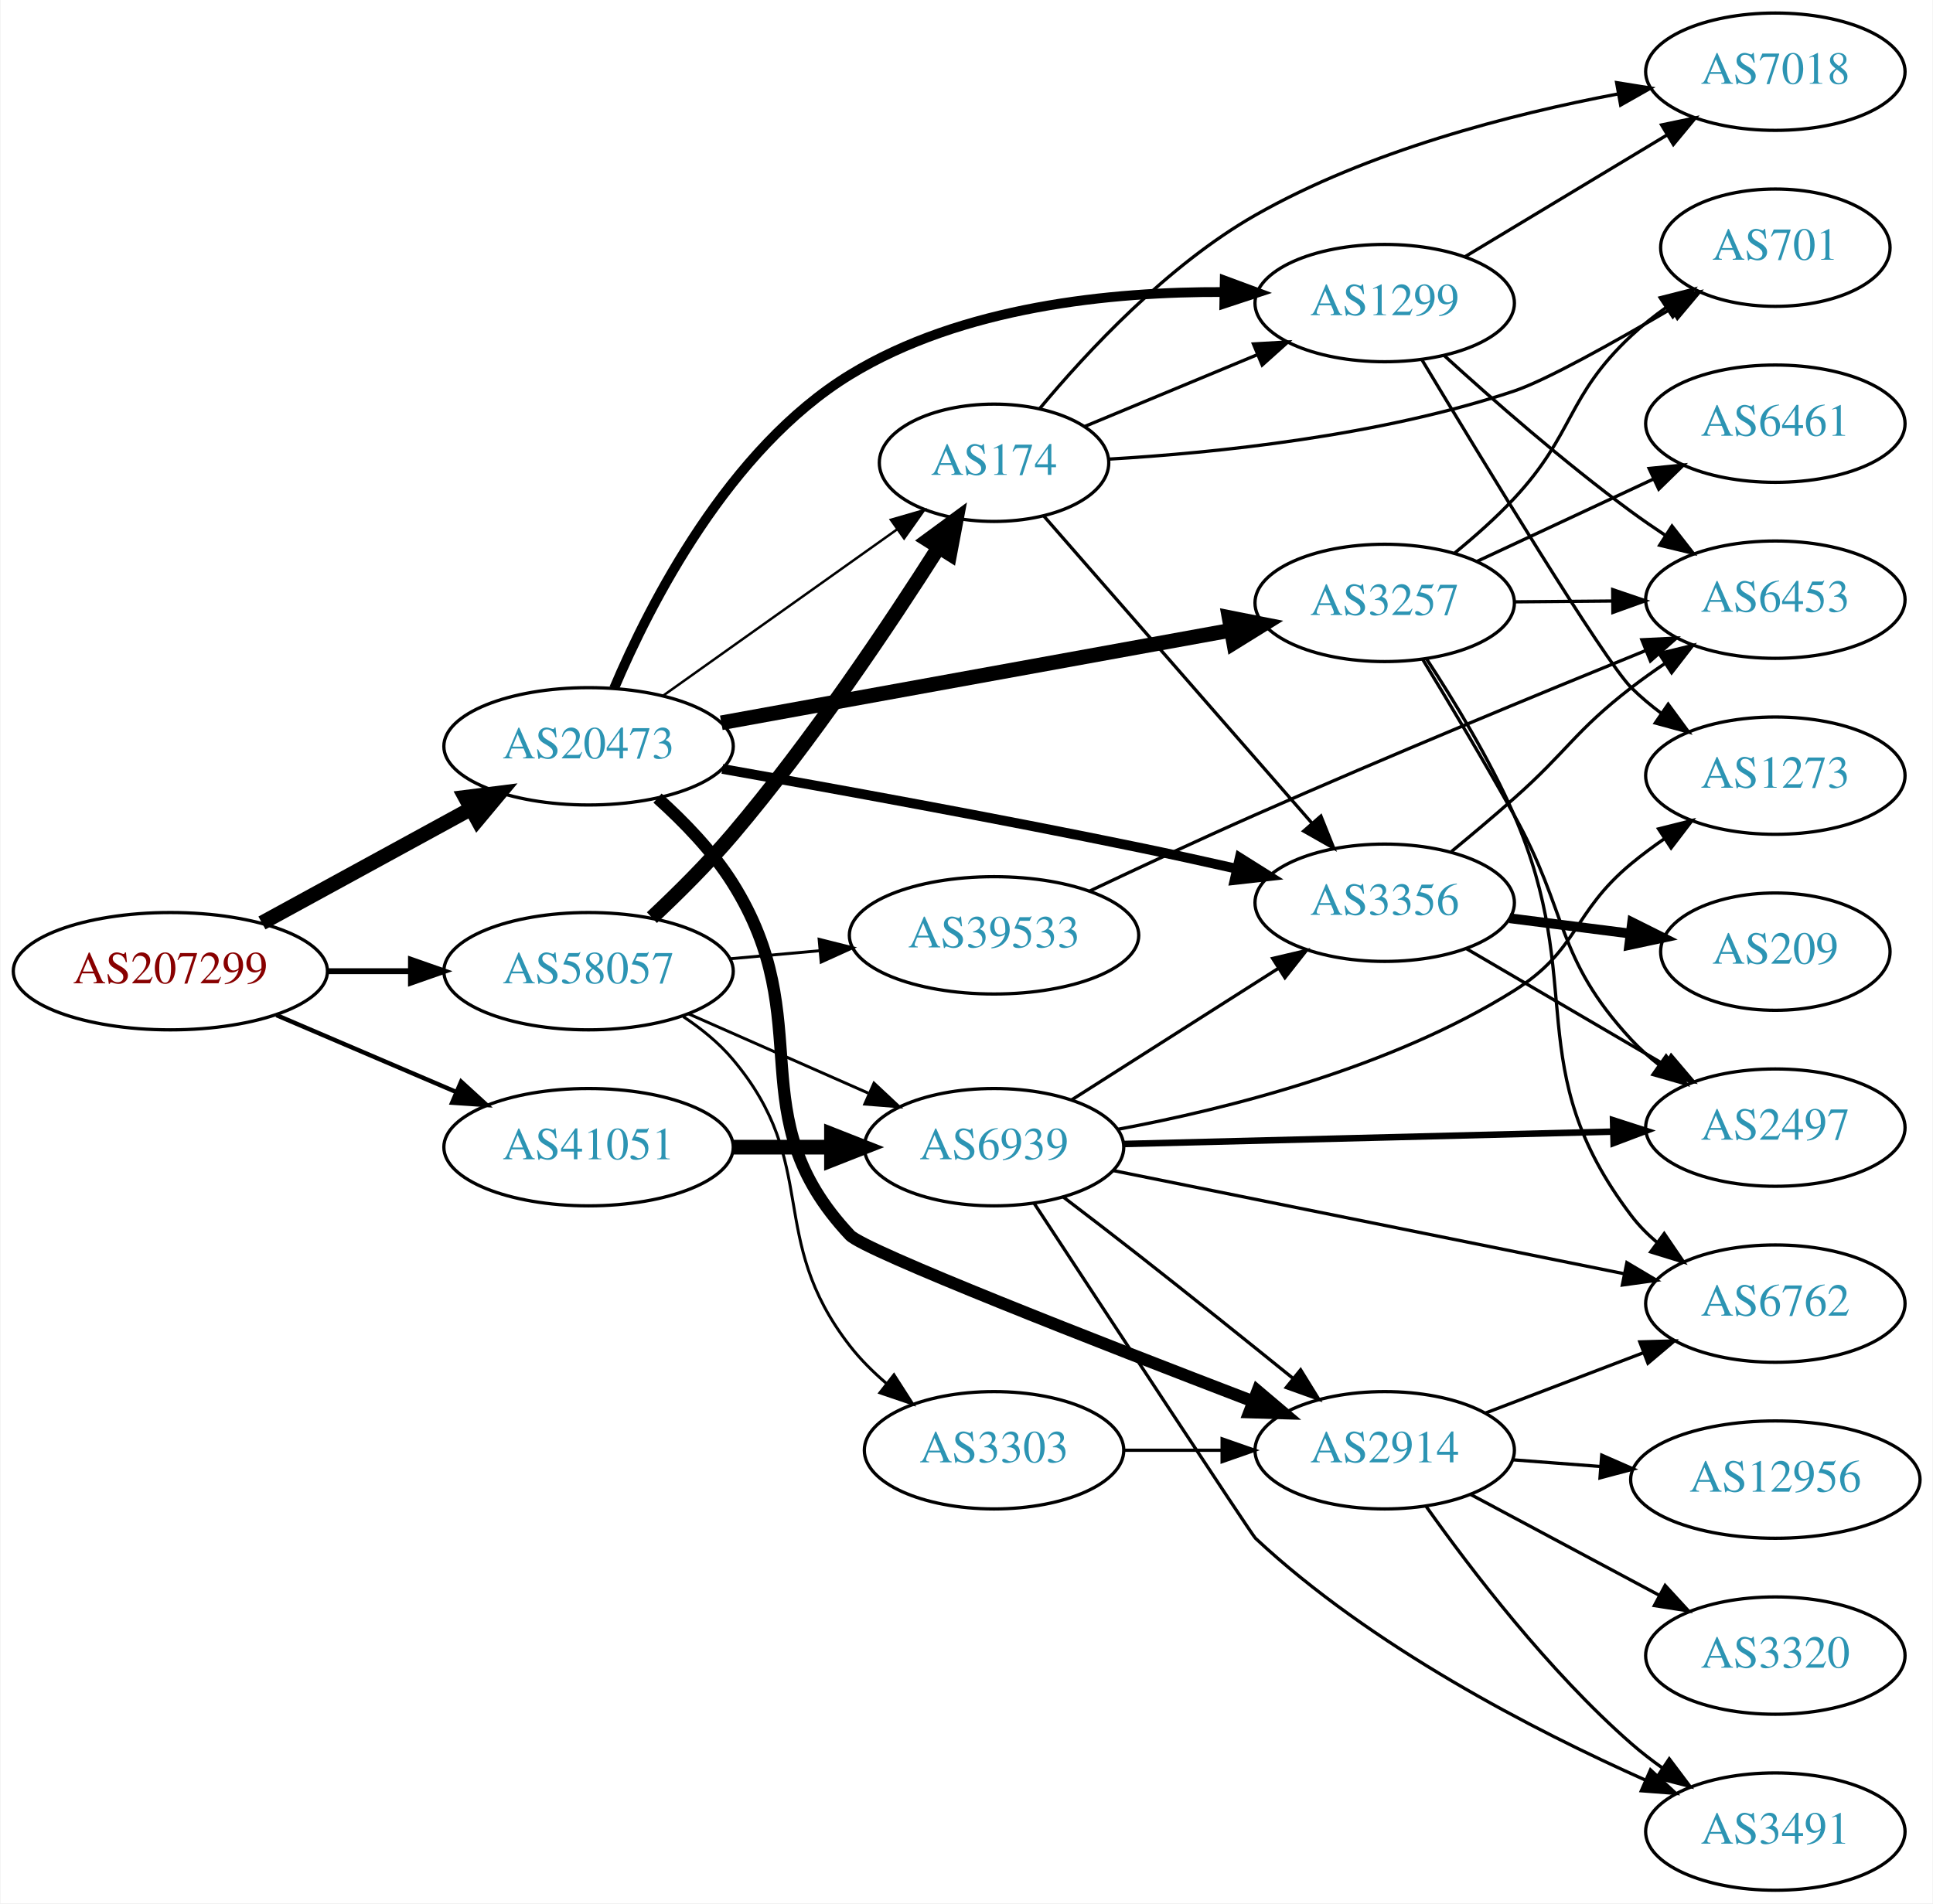
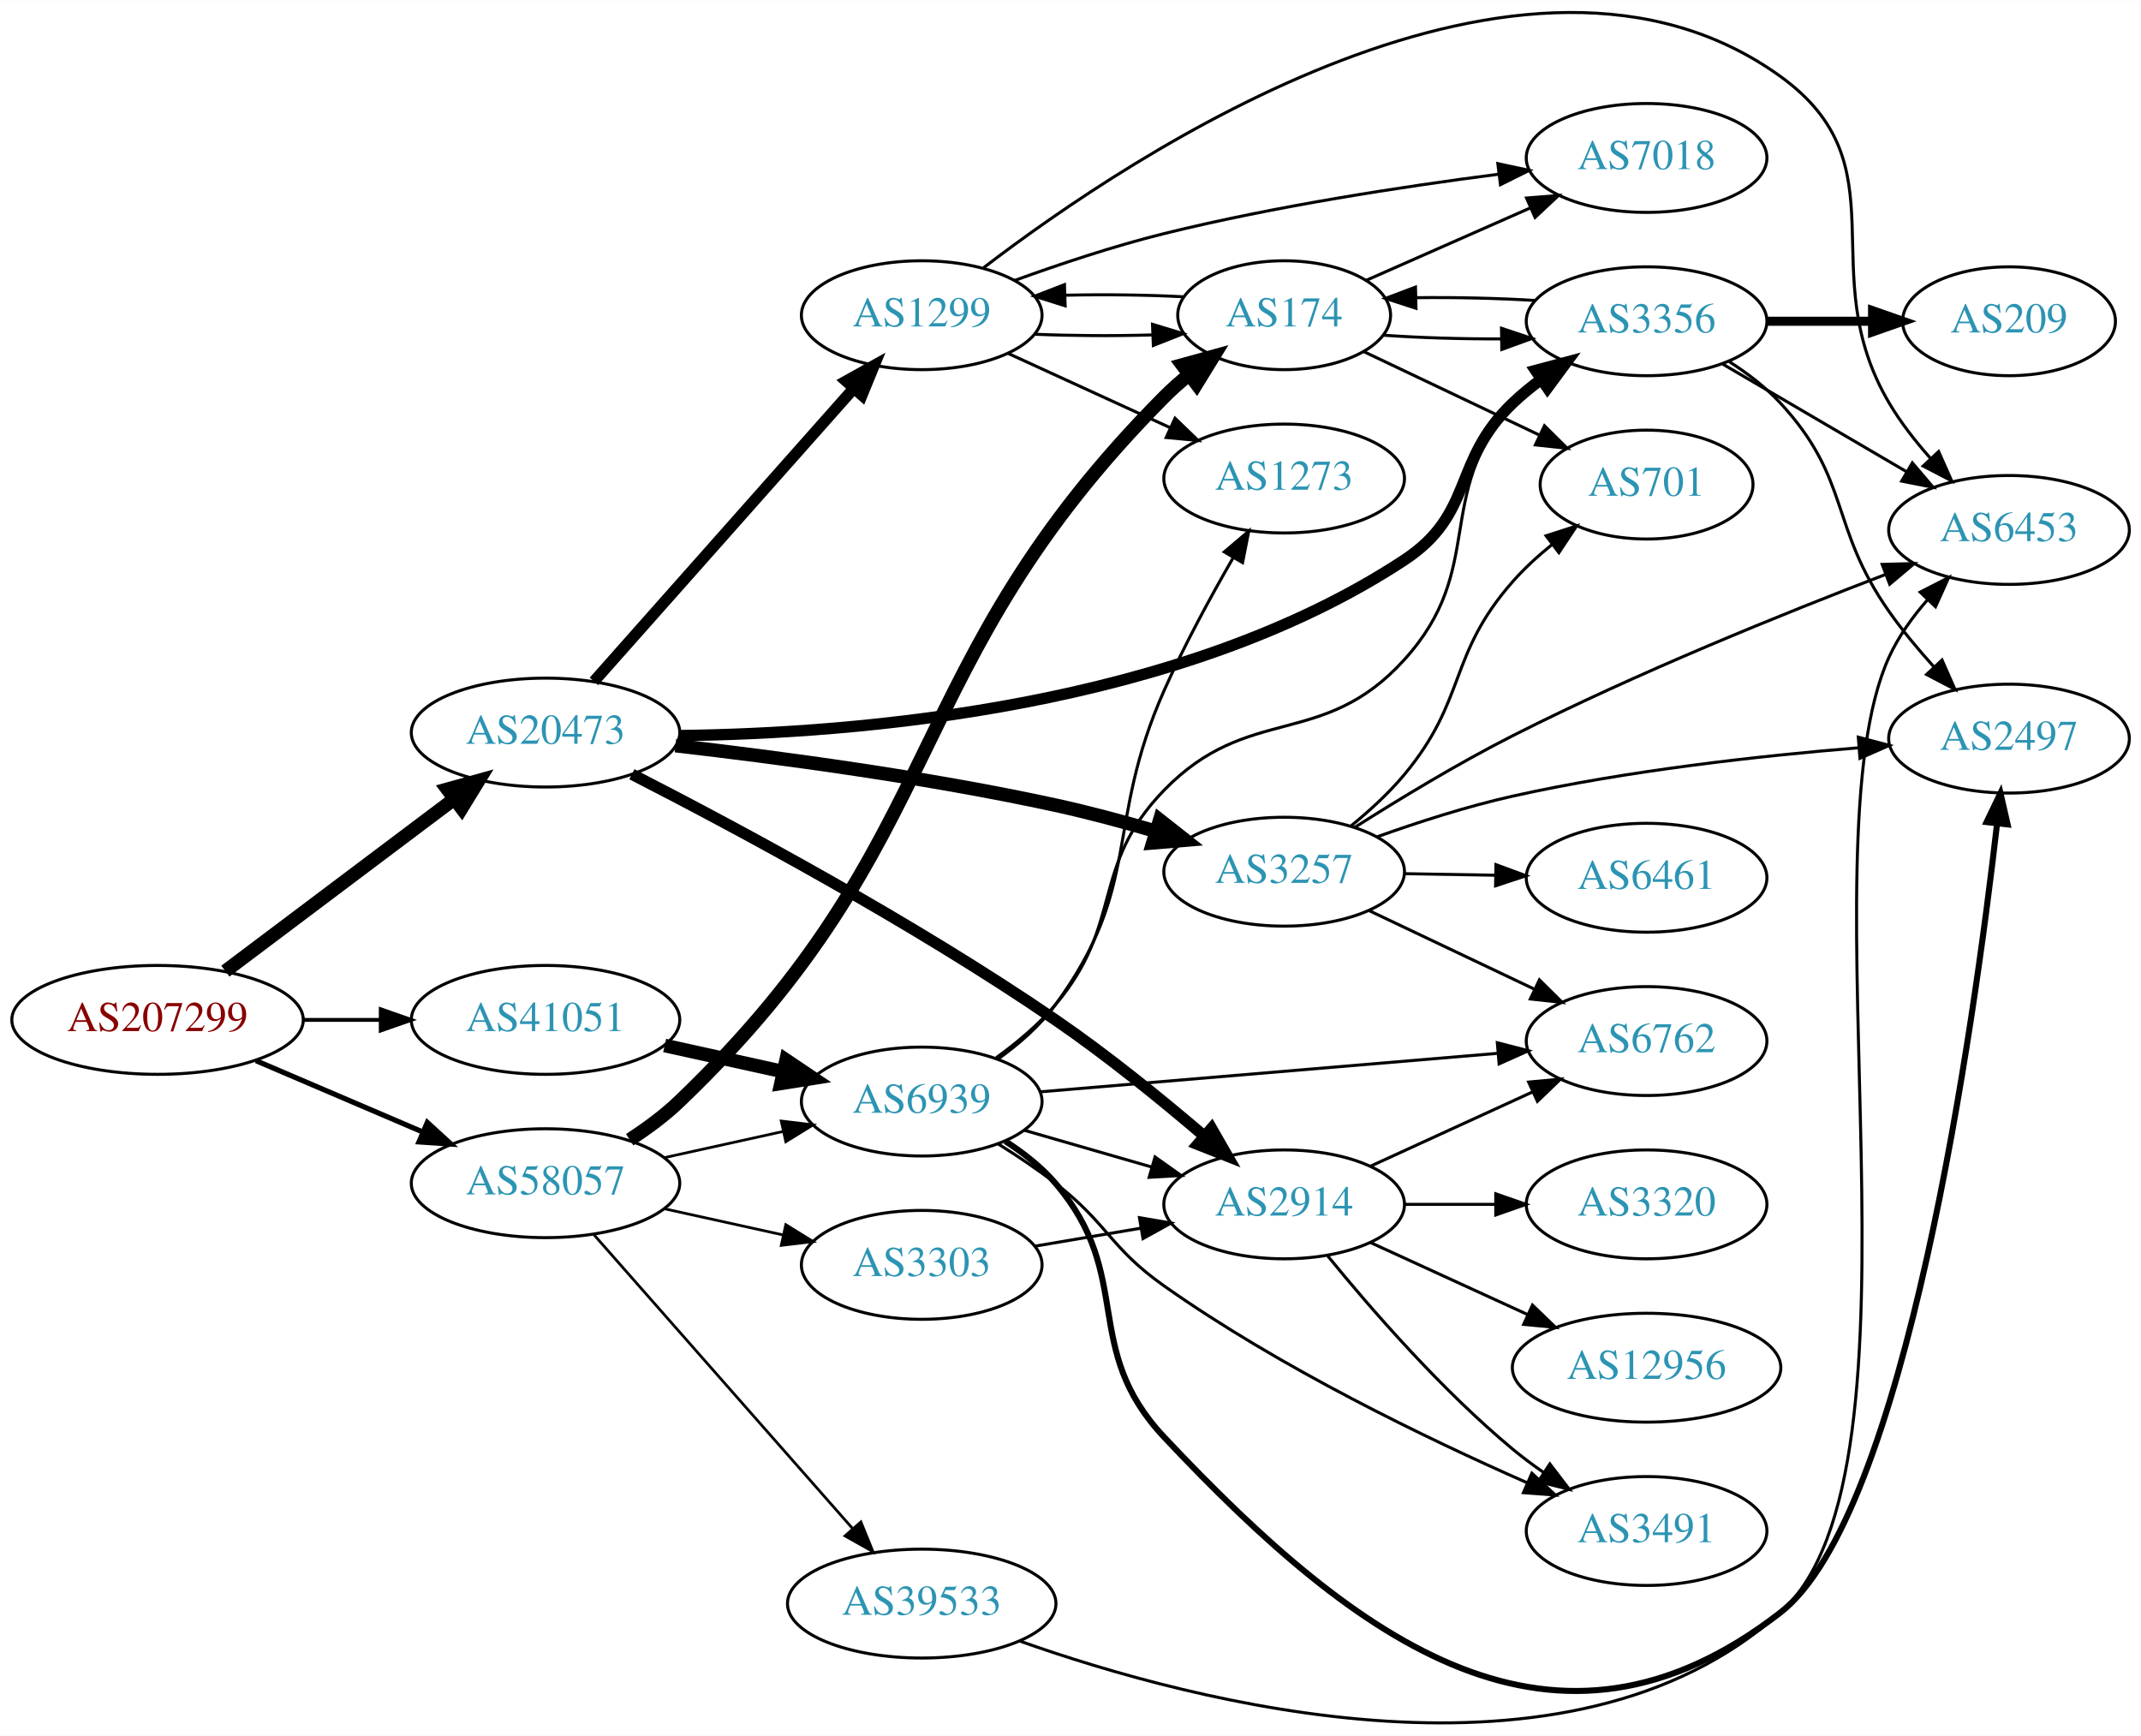
- <svg xmlns="http://www.w3.org/2000/svg" xmlns:xlink="http://www.w3.org/1999/xlink" width="593pt" height="584pt" viewBox="0.00 0.00 592.66 584.00">
-   <g id="graph0" class="graph" transform="scale(1 1) rotate(0) translate(4 580)">
-     <polygon fill="white" stroke="none" points="-4,4 -4,-580 588.661,-580 588.661,4 -4,4" />
+ <svg xmlns="http://www.w3.org/2000/svg" xmlns:xlink="http://www.w3.org/1999/xlink" width="708pt" height="574pt" viewBox="0.00 0.00 707.95 573.85">
+   <g id="graph0" class="graph" transform="scale(1 1) rotate(0) translate(4 569.846)">
+     <polygon fill="white" stroke="none" points="-4,4 -4,-569.846 703.954,-569.846 703.954,4 -4,4" />
    <g id="node1" class="node">
      <g id="a_node1">
        <a xlink:href="/asn/207299" xlink:title="AS207299 ~ Michael Petoe [AT]">
-           <ellipse fill="#ffffff" stroke="black" cx="48.096" cy="-282" rx="48.192" ry="18" />
-           <text text-anchor="middle" x="48.096" y="-278.3" font-family="Times,serif" font-size="14.00" fill="#880000">AS207299</text>
+           <ellipse fill="#ffffff" stroke="black" cx="48.096" cy="-232.676" rx="48.192" ry="18" />
+           <text text-anchor="middle" x="48.096" y="-228.976" font-family="Times,serif" font-size="14.00" fill="#880000">AS207299</text>
        </a>
      </g>
    </g>
    <g id="node2" class="node">
      <g id="a_node2">
        <a xlink:href="/asn/20473" xlink:title="AS20473 ~ Choopa, LLC [US]">
-           <ellipse fill="#ffffff" stroke="black" cx="176.388" cy="-351" rx="44.393" ry="18" />
-           <text text-anchor="middle" x="176.388" y="-347.3" font-family="Times,serif" font-size="14.00" fill="#2c94b3">AS20473</text>
+           <ellipse fill="#ffffff" stroke="black" cx="176.388" cy="-327.676" rx="44.393" ry="18" />
+           <text text-anchor="middle" x="176.388" y="-323.976" font-family="Times,serif" font-size="14.00" fill="#2c94b3">AS20473</text>
        </a>
      </g>
    </g>
    <g id="edge1" class="edge">
-       <path fill="none" stroke="black" stroke-width="4.5" d="M76.189,-296.802C94.918,-307.035 120.012,-320.746 140.275,-331.816" />
-       <polygon fill="black" stroke="black" stroke-width="4.5" points="138.541,-335.355 149.204,-336.695 142.316,-328.445 138.541,-335.355" />
+       <path fill="none" stroke="black" stroke-width="4.5" d="M70.519,-248.792C91.328,-264.444 123.078,-288.328 146.192,-305.714" />
+       <polygon fill="black" stroke="black" stroke-width="4.5" points="143.922,-308.934 154.28,-311.799 148.656,-302.641 143.922,-308.934" />
    </g>
    <g id="node3" class="node">
      <g id="a_node3">
        <a xlink:href="/asn/41051" xlink:title="AS41051 ~ FREETRANSIT Project [EU]">
-           <ellipse fill="#ffffff" stroke="black" cx="176.388" cy="-228" rx="44.393" ry="18" />
-           <text text-anchor="middle" x="176.388" y="-224.3" font-family="Times,serif" font-size="14.00" fill="#2c94b3">AS41051</text>
+           <ellipse fill="#ffffff" stroke="black" cx="176.388" cy="-232.676" rx="44.393" ry="18" />
+           <text text-anchor="middle" x="176.388" y="-228.976" font-family="Times,serif" font-size="14.00" fill="#2c94b3">AS41051</text>
        </a>
      </g>
    </g>
    <g id="edge2" class="edge">
-       <path fill="none" stroke="black" stroke-width="1.35" d="M80.639,-268.513C97.283,-261.396 117.873,-252.592 135.604,-245.011" />
-       <polygon fill="black" stroke="black" stroke-width="1.35" points="137.297,-248.093 145.116,-240.943 134.545,-241.657 137.297,-248.093" />
+       <path fill="none" stroke="black" stroke-width="1.286" d="M96.481,-232.676C104.742,-232.676 113.386,-232.676 121.799,-232.676" />
+       <polygon fill="black" stroke="black" stroke-width="1.286" points="121.904,-236.176 131.904,-232.676 121.904,-229.176 121.904,-236.176" />
    </g>
    <g id="node4" class="node">
      <g id="a_node4">
        <a xlink:href="/asn/58057" xlink:title="AS58057 ~ Securebit Autonomous System [CH]">
-           <ellipse fill="#ffffff" stroke="black" cx="176.388" cy="-282" rx="44.393" ry="18" />
-           <text text-anchor="middle" x="176.388" y="-278.3" font-family="Times,serif" font-size="14.00" fill="#2c94b3">AS58057</text>
+           <ellipse fill="#ffffff" stroke="black" cx="176.388" cy="-178.676" rx="44.393" ry="18" />
+           <text text-anchor="middle" x="176.388" y="-174.976" font-family="Times,serif" font-size="14.00" fill="#2c94b3">AS58057</text>
        </a>
      </g>
    </g>
    <g id="edge3" class="edge">
-       <path fill="none" stroke="black" stroke-width="1.8" d="M96.481,-282C104.742,-282 113.386,-282 121.799,-282" />
-       <polygon fill="black" stroke="black" stroke-width="1.8" points="121.904,-285.5 131.904,-282 121.904,-278.5 121.904,-285.5" />
+       <path fill="none" stroke="black" stroke-width="1.714" d="M80.639,-219.189C97.283,-212.072 117.873,-203.268 135.604,-195.687" />
+       <polygon fill="black" stroke="black" stroke-width="1.714" points="137.297,-198.769 145.116,-191.62 134.545,-192.333 137.297,-198.769" />
    </g>
    <g id="node5" class="node">
      <g id="a_node5">
        <a xlink:href="/asn/1299" xlink:title="AS1299 ~ Telia Carrier [EU]">
-           <ellipse fill="#ffffff" stroke="black" cx="420.622" cy="-487" rx="39.794" ry="18" />
-           <text text-anchor="middle" x="420.622" y="-483.3" font-family="Times,serif" font-size="14.00" fill="#2c94b3">AS1299</text>
+           <ellipse fill="#ffffff" stroke="black" cx="300.78" cy="-465.676" rx="39.794" ry="18" />
+           <text text-anchor="middle" x="300.78" y="-461.976" font-family="Times,serif" font-size="14.00" fill="#2c94b3">AS1299</text>
        </a>
      </g>
    </g>
    <g id="edge4" class="edge">
-       <path fill="none" stroke="black" stroke-width="3" d="M184.215,-368.761C195.19,-394.678 219.372,-442.243 256.584,-465 290.921,-486 336.859,-490.546 371.221,-490.39" />
-       <polygon fill="black" stroke="black" stroke-width="3" points="371.553,-493.885 381.488,-490.204 371.426,-486.886 371.553,-493.885" />
+       <path fill="none" stroke="black" stroke-width="3.75" d="M192.395,-344.598C213.891,-368.835 253.566,-413.569 278.206,-441.351" />
+       <polygon fill="black" stroke="black" stroke-width="3.75" points="275.778,-443.888 285.032,-449.047 281.015,-439.243 275.778,-443.888" />
    </g>
    <g id="node6" class="node">
      <g id="a_node6">
-         <a xlink:href="/asn/3257" xlink:title="AS3257 ~ GTT [DE]">
-           <ellipse fill="#ffffff" stroke="black" cx="420.622" cy="-395" rx="39.794" ry="18" />
-           <text text-anchor="middle" x="420.622" y="-391.3" font-family="Times,serif" font-size="14.00" fill="#2c94b3">AS3257</text>
+         <a xlink:href="/asn/3356" xlink:title="AS3356 ~ Level 3 Parent, LLC [US]">
+           <ellipse fill="#ffffff" stroke="black" cx="540.465" cy="-463.676" rx="39.794" ry="18" />
+           <text text-anchor="middle" x="540.465" y="-459.976" font-family="Times,serif" font-size="14.00" fill="#2c94b3">AS3356</text>
        </a>
      </g>
    </g>
    <g id="edge5" class="edge">
-       <path fill="none" stroke="black" stroke-width="4.5" d="M217.116,-358.216C260.042,-366.014 328.353,-378.422 373.588,-386.638" />
-       <polygon fill="black" stroke="black" stroke-width="4.5" points="372.892,-390.514 383.435,-388.427 374.3,-382.766 372.892,-390.514" />
+       <path fill="none" stroke="black" stroke-width="3.75" d="M220.666,-326.687C279.624,-327.366 386.3,-335.998 460.269,-384.676 483.749,-400.129 475.932,-417.272 496.269,-436.676 499.138,-439.414 502.328,-442.021 505.637,-444.459" />
+       <polygon fill="black" stroke="black" stroke-width="3.75" points="503.761,-447.416 513.997,-450.15 507.7,-441.63 503.761,-447.416" />
    </g>
    <g id="node7" class="node">
      <g id="a_node7">
-         <a xlink:href="/asn/2914" xlink:title="AS2914 ~ NTT America, Inc. [US]">
-           <ellipse fill="#ffffff" stroke="black" cx="420.622" cy="-135" rx="39.794" ry="18" />
-           <text text-anchor="middle" x="420.622" y="-131.3" font-family="Times,serif" font-size="14.00" fill="#2c94b3">AS2914</text>
+         <a xlink:href="/asn/3257" xlink:title="AS3257 ~ GTT [DE]">
+           <ellipse fill="#ffffff" stroke="black" cx="420.622" cy="-281.676" rx="39.794" ry="18" />
+           <text text-anchor="middle" x="420.622" y="-277.976" font-family="Times,serif" font-size="14.00" fill="#2c94b3">AS3257</text>
        </a>
      </g>
    </g>
    <g id="edge6" class="edge">
-       <path fill="none" stroke="black" stroke-width="3.75" d="M197.542,-335.108C205.63,-327.87 214.466,-318.745 220.584,-309 247.485,-266.148 221.949,-237.884 256.584,-201 261.084,-196.207 333.339,-167.984 380.135,-150.031" />
-       <polygon fill="black" stroke="black" stroke-width="3.75" points="381.613,-153.213 389.7,-146.368 379.11,-146.676 381.613,-153.213" />
+       <path fill="none" stroke="black" stroke-width="4.5" d="M219.354,-323.368C253.434,-319.463 302.615,-312.901 344.976,-303.676 355.891,-301.299 367.543,-298.162 378.317,-295.005" />
+       <polygon fill="black" stroke="black" stroke-width="4.5" points="379.474,-298.769 387.918,-292.12 377.208,-291.227 379.474,-298.769" />
    </g>
    <g id="node8" class="node">
      <g id="a_node8">
-         <a xlink:href="/asn/3356" xlink:title="AS3356 ~ Level 3 Parent, LLC [US]">
-           <ellipse fill="#ffffff" stroke="black" cx="420.622" cy="-303" rx="39.794" ry="18" />
-           <text text-anchor="middle" x="420.622" y="-299.3" font-family="Times,serif" font-size="14.00" fill="#2c94b3">AS3356</text>
+         <a xlink:href="/asn/2914" xlink:title="AS2914 ~ NTT America, Inc. [US]">
+           <ellipse fill="#ffffff" stroke="black" cx="420.622" cy="-171.676" rx="39.794" ry="18" />
+           <text text-anchor="middle" x="420.622" y="-167.976" font-family="Times,serif" font-size="14.00" fill="#2c94b3">AS2914</text>
        </a>
      </g>
    </g>
    <g id="edge7" class="edge">
-       <path fill="none" stroke="black" stroke-width="3" d="M217.434,-344.068C251.442,-338.068 301.508,-328.966 344.976,-320 354.734,-317.987 365.177,-315.696 375.068,-313.461" />
-       <polygon fill="black" stroke="black" stroke-width="3" points="376.153,-316.804 385.124,-311.167 374.596,-309.979 376.153,-316.804" />
-     </g>
-     <g id="node9" class="node">
-       <g id="a_node9">
-         <a xlink:href="/asn/174" xlink:title="AS174 ~ Cogent Communications [US]">
-           <ellipse fill="#ffffff" stroke="black" cx="300.78" cy="-438" rx="35.194" ry="18" />
-           <text text-anchor="middle" x="300.78" y="-434.3" font-family="Times,serif" font-size="14.00" fill="#2c94b3">AS174</text>
-         </a>
-       </g>
-     </g>
-     <g id="edge8" class="edge">
-       <path fill="none" stroke="black" stroke-width="0.75" d="M199.269,-366.554C219.3,-380.793 249.077,-401.959 271.024,-417.56" />
-       <polygon fill="black" stroke="black" stroke-width="0.75" points="269.131,-420.508 279.309,-423.449 273.186,-414.802 269.131,-420.508" />
+       <path fill="none" stroke="black" stroke-width="3.75" d="M204.939,-313.898C238.865,-296.521 297.788,-264.988 344.976,-232.676 362.06,-220.978 380.066,-206.339 394.112,-194.335" />
+       <polygon fill="black" stroke="black" stroke-width="3.75" points="396.611,-196.801 401.888,-187.614 392.034,-191.505 396.611,-196.801" />
    </g>
    <g id="node21" class="node">
      <g id="a_node21">
        <a xlink:href="/asn/6939" xlink:title="AS6939 ~ Hurricane Electric LLC [US]">
-           <ellipse fill="#ffffff" stroke="black" cx="300.78" cy="-228" rx="39.794" ry="18" />
-           <text text-anchor="middle" x="300.78" y="-224.3" font-family="Times,serif" font-size="14.00" fill="#2c94b3">AS6939</text>
-         </a>
-       </g>
-     </g>
-     <g id="edge24" class="edge">
-       <path fill="none" stroke="black" stroke-width="4.5" d="M220.883,-228C230.572,-228 240.909,-228 250.802,-228" />
-       <polygon fill="black" stroke="black" stroke-width="4.5" points="250.904,-231.938 260.904,-228 250.904,-224.063 250.904,-231.938" />
-     </g>
-     <g id="edge31" class="edge">
-       <path fill="none" stroke="black" stroke-width="4.5" d="M195.822,-298.436C203.792,-305.909 213.007,-315.065 220.584,-324 244.769,-352.522 268.733,-388.353 283.857,-412.152" />
-       <polygon fill="black" stroke="black" stroke-width="4.5" points="280.543,-414.279 289.203,-420.644 287.208,-410.084 280.543,-414.279" />
+           <ellipse fill="#ffffff" stroke="black" cx="300.78" cy="-205.676" rx="39.794" ry="18" />
+           <text text-anchor="middle" x="300.78" y="-201.976" font-family="Times,serif" font-size="14.00" fill="#2c94b3">AS6939</text>
+         </a>
+       </g>
+     </g>
+     <g id="edge25" class="edge">
+       <path fill="none" stroke="black" stroke-width="4.5" d="M215.777,-224.207C228.168,-221.474 242.015,-218.419 254.836,-215.591" />
+       <polygon fill="black" stroke="black" stroke-width="4.5" points="255.933,-219.381 264.85,-213.382 254.237,-211.691 255.933,-219.381" />
+     </g>
+     <g id="node12" class="node">
+       <g id="a_node12">
+         <a xlink:href="/asn/174" xlink:title="AS174 ~ Cogent Communications [US]">
+           <ellipse fill="#ffffff" stroke="black" cx="420.622" cy="-465.676" rx="35.194" ry="18" />
+           <text text-anchor="middle" x="420.622" y="-461.976" font-family="Times,serif" font-size="14.00" fill="#2c94b3">AS174</text>
+         </a>
+       </g>
    </g>
    <g id="edge32" class="edge">
-       <path fill="none" stroke="black" stroke-width="0.9" d="M207.015,-268.928C223.61,-261.607 244.469,-252.403 262.203,-244.579" />
-       <polygon fill="black" stroke="black" stroke-width="0.9" points="263.95,-247.634 271.686,-240.395 261.124,-241.23 263.95,-247.634" />
+       <path fill="none" stroke="black" stroke-width="4.5" d="M204.22,-193.059C209.947,-196.763 215.727,-201.03 220.584,-205.676 311.425,-292.585 292.387,-349.472 380.976,-438.676 383.474,-441.191 386.233,-443.629 389.093,-445.942" />
+       <polygon fill="black" stroke="black" stroke-width="4.5" points="386.928,-449.24 397.289,-452.096 391.656,-442.943 386.928,-449.24" />
+     </g>
+     <g id="edge34" class="edge">
+       <path fill="none" stroke="black" stroke-width="0.9" d="M215.777,-187.145C228.168,-189.879 242.015,-192.933 254.836,-195.761" />
+       <polygon fill="black" stroke="black" stroke-width="0.9" points="254.331,-199.234 264.85,-197.971 255.839,-192.399 254.331,-199.234" />
    </g>
    <g id="node22" class="node">
      <g id="a_node22">
        <a xlink:href="/asn/39533" xlink:title="AS39533 ~ Asympto Networks Kft. [CH]">
-           <ellipse fill="#ffffff" stroke="black" cx="300.78" cy="-293" rx="44.393" ry="18" />
-           <text text-anchor="middle" x="300.78" y="-289.3" font-family="Times,serif" font-size="14.00" fill="#2c94b3">AS39533</text>
+           <ellipse fill="#ffffff" stroke="black" cx="300.78" cy="-39.676" rx="44.393" ry="18" />
+           <text text-anchor="middle" x="300.78" y="-35.976" font-family="Times,serif" font-size="14.00" fill="#2c94b3">AS39533</text>
        </a>
      </g>
    </g>
    <g id="edge33" class="edge">
-       <path fill="none" stroke="black" stroke-width="0.9" d="M219.851,-285.816C228.68,-286.61 238.084,-287.455 247.226,-288.277" />
-       <polygon fill="black" stroke="black" stroke-width="0.9" points="247.118,-291.781 257.391,-289.19 247.745,-284.809 247.118,-291.781" />
+       <path fill="none" stroke="black" stroke-width="0.9" d="M192.395,-161.632C213.775,-137.351 253.137,-92.648 277.805,-64.632" />
+       <polygon fill="black" stroke="black" stroke-width="0.9" points="280.668,-66.678 284.649,-56.86 275.414,-62.052 280.668,-66.678" />
    </g>
    <g id="node23" class="node">
      <g id="a_node23">
        <a xlink:href="/asn/3303" xlink:title="AS3303 ~ Swisscom (Switzerland) Ltd [CH]">
-           <ellipse fill="#ffffff" stroke="black" cx="300.78" cy="-135" rx="39.794" ry="18" />
-           <text text-anchor="middle" x="300.78" y="-131.3" font-family="Times,serif" font-size="14.00" fill="#2c94b3">AS3303</text>
-         </a>
-       </g>
-     </g>
-     <g id="edge34" class="edge">
-       <path fill="none" stroke="black" stroke-width="0.9" d="M205.448,-268.052C210.978,-264.372 216.366,-260.004 220.584,-255 247.814,-222.686 230.65,-200.363 256.584,-167 259.795,-162.869 263.671,-159.013 267.767,-155.509" />
-       <polygon fill="black" stroke="black" stroke-width="0.9" points="270.079,-158.144 275.798,-149.226 265.765,-152.631 270.079,-158.144" />
+           <ellipse fill="#ffffff" stroke="black" cx="300.78" cy="-151.676" rx="39.794" ry="18" />
+           <text text-anchor="middle" x="300.78" y="-147.976" font-family="Times,serif" font-size="14.00" fill="#2c94b3">AS3303</text>
+         </a>
+       </g>
+     </g>
+     <g id="edge35" class="edge">
+       <path fill="none" stroke="black" stroke-width="0.9" d="M215.777,-170.207C228.168,-167.474 242.015,-164.419 254.836,-161.591" />
+       <polygon fill="black" stroke="black" stroke-width="0.9" points="255.839,-164.954 264.85,-159.382 254.331,-158.118 255.839,-164.954" />
+     </g>
+     <g id="node9" class="node">
+       <g id="a_node9">
+         <a xlink:href="/asn/6453" xlink:title="AS6453 ~ TATA COMMUNICATIONS (AMERICA) INC [US]">
+           <ellipse fill="#ffffff" stroke="black" cx="660.307" cy="-394.676" rx="39.794" ry="18" />
+           <text text-anchor="middle" x="660.307" y="-390.976" font-family="Times,serif" font-size="14.00" fill="#2c94b3">AS6453</text>
+         </a>
+       </g>
+     </g>
+     <g id="edge8" class="edge">
+       <path fill="none" stroke="black" d="M321.248,-481.384C370.112,-518.795 500.068,-605.647 584.661,-544.676 625.707,-515.092 594.961,-480.259 620.661,-436.676 624.467,-430.221 629.397,-423.915 634.455,-418.232" />
+       <polygon fill="black" stroke="black" points="637.035,-420.597 641.337,-410.915 631.936,-415.801 637.035,-420.597" />
    </g>
    <g id="node10" class="node">
      <g id="a_node10">
        <a xlink:href="/asn/1273" xlink:title="AS1273 ~ Vodafone Group PLC [EU]">
-           <ellipse fill="#ffffff" stroke="black" cx="540.465" cy="-342" rx="39.794" ry="18" />
-           <text text-anchor="middle" x="540.465" y="-338.3" font-family="Times,serif" font-size="14.00" fill="#2c94b3">AS1273</text>
+           <ellipse fill="#ffffff" stroke="black" cx="420.622" cy="-411.676" rx="39.794" ry="18" />
+           <text text-anchor="middle" x="420.622" y="-407.976" font-family="Times,serif" font-size="14.00" fill="#2c94b3">AS1273</text>
        </a>
      </g>
    </g>
    <g id="edge9" class="edge">
-       <path fill="none" stroke="black" d="M432.028,-469.62C450.549,-438.831 488.062,-377.163 496.269,-369 499.081,-366.203 502.233,-363.558 505.52,-361.097" />
-       <polygon fill="black" stroke="black" points="507.588,-363.922 513.851,-355.376 503.626,-358.151 507.588,-363.922" />
+       <path fill="none" stroke="black" d="M329.409,-453.016C345.366,-445.703 365.636,-436.415 382.919,-428.495" />
+       <polygon fill="black" stroke="black" points="384.534,-431.605 392.167,-424.257 381.617,-425.241 384.534,-431.605" />
    </g>
    <g id="node11" class="node">
      <g id="a_node11">
        <a xlink:href="/asn/7018" xlink:title="AS7018 ~ AT&amp;T Services, Inc. [US]">
-           <ellipse fill="#ffffff" stroke="black" cx="540.465" cy="-558" rx="39.794" ry="18" />
-           <text text-anchor="middle" x="540.465" y="-554.3" font-family="Times,serif" font-size="14.00" fill="#2c94b3">AS7018</text>
+           <ellipse fill="#ffffff" stroke="black" cx="540.465" cy="-517.676" rx="39.794" ry="18" />
+           <text text-anchor="middle" x="540.465" y="-513.976" font-family="Times,serif" font-size="14.00" fill="#2c94b3">AS7018</text>
        </a>
      </g>
    </g>
    <g id="edge10" class="edge">
-       <path fill="none" stroke="black" d="M445.186,-501.197C463.01,-511.936 487.683,-526.801 507.317,-538.631" />
-       <polygon fill="black" stroke="black" points="505.57,-541.665 515.942,-543.827 509.182,-535.669 505.57,-541.665" />
-     </g>
-     <g id="node12" class="node">
-       <g id="a_node12">
-         <a xlink:href="/asn/6453" xlink:title="AS6453 ~ TATA COMMUNICATIONS (AMERICA) INC [US]">
-           <ellipse fill="#ffffff" stroke="black" cx="540.465" cy="-396" rx="39.794" ry="18" />
-           <text text-anchor="middle" x="540.465" y="-392.3" font-family="Times,serif" font-size="14.00" fill="#2c94b3">AS6453</text>
-         </a>
-       </g>
+       <path fill="none" stroke="black" d="M331.503,-477.167C346.21,-482.502 364.336,-488.56 380.976,-492.676 417.539,-501.721 459.693,-508.186 491.331,-512.272" />
+       <polygon fill="black" stroke="black" points="491.276,-515.793 501.634,-513.567 492.149,-508.847 491.276,-515.793" />
    </g>
    <g id="edge11" class="edge">
-       <path fill="none" stroke="black" d="M438.805,-470.967C453.553,-457.529 475.634,-438.162 496.269,-423 499.636,-420.526 503.232,-418.045 506.857,-415.644" />
-       <polygon fill="black" stroke="black" points="508.759,-418.583 515.276,-410.23 504.972,-412.695 508.759,-418.583" />
-     </g>
-     <g id="edge12" class="edge">
-       <path fill="none" stroke="black" d="M460.535,-395.33C470.088,-395.411 480.438,-395.499 490.401,-395.584" />
-       <polygon fill="black" stroke="black" points="490.564,-399.085 500.593,-395.67 490.623,-392.085 490.564,-399.085" />
+       <path fill="none" stroke="black" d="M338.098,-459.388C350.355,-458.862 364.151,-458.785 376.86,-459.157" />
+       <polygon fill="black" stroke="black" points="377.089,-462.669 387.222,-459.575 377.371,-455.675 377.089,-462.669" />
+     </g>
+     <g id="edge15" class="edge">
+       <path fill="none" stroke="black" d="M565.596,-449.546C583.152,-439.267 607.127,-425.229 626.432,-413.926" />
+       <polygon fill="black" stroke="black" points="628.347,-416.86 635.208,-408.787 624.81,-410.819 628.347,-416.86" />
+     </g>
+     <g id="edge14" class="edge">
+       <path fill="none" stroke="black" d="M503.747,-470.544C491.291,-471.307 477.189,-471.631 464.23,-471.468" />
+       <polygon fill="black" stroke="black" points="464.214,-467.966 454.135,-471.232 464.051,-474.964 464.214,-467.966" />
    </g>
    <g id="node13" class="node">
      <g id="a_node13">
-         <a xlink:href="/asn/2497" xlink:title="AS2497 ~ Internet Initiative Japan Inc. [JP]">
-           <ellipse fill="#ffffff" stroke="black" cx="540.465" cy="-234" rx="39.794" ry="18" />
-           <text text-anchor="middle" x="540.465" y="-230.3" font-family="Times,serif" font-size="14.00" fill="#2c94b3">AS2497</text>
-         </a>
-       </g>
-     </g>
-     <g id="edge13" class="edge">
-       <path fill="none" stroke="black" d="M432.22,-377.771C440.139,-364.757 451.126,-346.397 460.269,-330 477.114,-299.789 472.779,-286.391 496.269,-261 498.821,-258.241 501.717,-255.654 504.771,-253.258" />
-       <polygon fill="black" stroke="black" points="506.952,-256.002 513.1,-247.374 502.913,-250.285 506.952,-256.002" />
+         <a xlink:href="/asn/209" xlink:title="AS209 ~ CenturyLink Communications, LLC [US]">
+           <ellipse fill="#ffffff" stroke="black" cx="660.307" cy="-463.676" rx="35.194" ry="18" />
+           <text text-anchor="middle" x="660.307" y="-459.976" font-family="Times,serif" font-size="14.00" fill="#2c94b3">AS209</text>
+         </a>
+       </g>
+     </g>
+     <g id="edge12" class="edge">
+       <path fill="none" stroke="black" stroke-width="3" d="M580.377,-463.676C591.464,-463.676 603.624,-463.676 615.006,-463.676" />
+       <polygon fill="black" stroke="black" stroke-width="3" points="615.188,-467.176 625.188,-463.676 615.188,-460.176 615.188,-467.176" />
    </g>
    <g id="node14" class="node">
      <g id="a_node14">
-         <a xlink:href="/asn/6461" xlink:title="AS6461 ~ Zayo Bandwidth [US]">
-           <ellipse fill="#ffffff" stroke="black" cx="540.465" cy="-450" rx="39.794" ry="18" />
-           <text text-anchor="middle" x="540.465" y="-446.3" font-family="Times,serif" font-size="14.00" fill="#2c94b3">AS6461</text>
-         </a>
-       </g>
-     </g>
-     <g id="edge14" class="edge">
-       <path fill="none" stroke="black" d="M448.954,-407.756C465.017,-415.253 485.527,-424.826 502.961,-432.963" />
-       <polygon fill="black" stroke="black" points="501.739,-436.255 512.281,-437.313 504.7,-429.912 501.739,-436.255" />
+         <a xlink:href="/asn/2497" xlink:title="AS2497 ~ Internet Initiative Japan Inc. [JP]">
+           <ellipse fill="#ffffff" stroke="black" cx="660.307" cy="-325.676" rx="39.794" ry="18" />
+           <text text-anchor="middle" x="660.307" y="-321.976" font-family="Times,serif" font-size="14.00" fill="#2c94b3">AS2497</text>
+         </a>
+       </g>
+     </g>
+     <g id="edge13" class="edge">
+       <path fill="none" stroke="black" d="M567.83,-450.302C573.836,-446.454 579.856,-441.87 584.661,-436.676 608.15,-411.285 600.779,-395.981 620.661,-367.676 625.047,-361.433 630.29,-355.145 635.479,-349.405" />
+       <polygon fill="black" stroke="black" points="638.157,-351.666 642.435,-341.973 633.046,-346.883 638.157,-351.666" />
+     </g>
+     <g id="edge18" class="edge">
+       <path fill="none" stroke="black" d="M443.998,-296.353C458.575,-305.614 478.18,-317.514 496.269,-326.676 537.232,-347.423 586.047,-367.162 619.519,-379.975" />
+       <polygon fill="black" stroke="black" points="618.369,-383.282 628.96,-383.561 620.855,-376.738 618.369,-383.282" />
+     </g>
+     <g id="edge19" class="edge">
+       <path fill="none" stroke="black" d="M451.367,-293.214C464.886,-298.047 481.196,-303.312 496.269,-306.676 534.164,-315.134 577.907,-319.971 610.537,-322.646" />
+       <polygon fill="black" stroke="black" points="610.477,-326.151 620.719,-323.44 611.021,-319.173 610.477,-326.151" />
    </g>
    <g id="node15" class="node">
      <g id="a_node15">
        <a xlink:href="/asn/6762" xlink:title="AS6762 ~ TELECOM ITALIA SPARKLE S.p.A. [IT]">
-           <ellipse fill="#ffffff" stroke="black" cx="540.465" cy="-180" rx="39.794" ry="18" />
-           <text text-anchor="middle" x="540.465" y="-176.3" font-family="Times,serif" font-size="14.00" fill="#2c94b3">AS6762</text>
-         </a>
-       </g>
-     </g>
-     <g id="edge15" class="edge">
-       <path fill="none" stroke="black" d="M433.539,-377.709C441.907,-364.968 452.88,-346.973 460.269,-330 483.003,-277.774 461.868,-252.399 496.269,-207 498.539,-204.004 501.246,-201.259 504.182,-198.764" />
-       <polygon fill="black" stroke="black" points="506.376,-201.494 512.346,-192.742 502.221,-195.861 506.376,-201.494" />
+           <ellipse fill="#ffffff" stroke="black" cx="540.465" cy="-225.676" rx="39.794" ry="18" />
+           <text text-anchor="middle" x="540.465" y="-221.976" font-family="Times,serif" font-size="14.00" fill="#2c94b3">AS6762</text>
+         </a>
+       </g>
+     </g>
+     <g id="edge16" class="edge">
+       <path fill="none" stroke="black" d="M448.658,-268.829C464.826,-261.145 485.578,-251.284 503.162,-242.928" />
+       <polygon fill="black" stroke="black" points="505.025,-245.917 512.555,-238.464 502.021,-239.595 505.025,-245.917" />
    </g>
    <g id="node16" class="node">
      <g id="a_node16">
-         <a xlink:href="/asn/701" xlink:title="AS701 ~ UUNET [US]">
-           <ellipse fill="#ffffff" stroke="black" cx="540.465" cy="-504" rx="35.194" ry="18" />
-           <text text-anchor="middle" x="540.465" y="-500.3" font-family="Times,serif" font-size="14.00" fill="#2c94b3">AS701</text>
-         </a>
-       </g>
-     </g>
-     <g id="edge16" class="edge">
-       <path fill="none" stroke="black" d="M442.145,-410.363C448.266,-415.365 454.797,-421.145 460.269,-427 478.966,-447.006 476.284,-458.281 496.269,-477 499.552,-480.076 503.237,-482.995 507.033,-485.699" />
-       <polygon fill="black" stroke="black" points="505.142,-488.645 515.411,-491.252 509.009,-482.81 505.142,-488.645" />
-     </g>
-     <g id="edge18" class="edge">
-       <path fill="none" stroke="black" d="M451.664,-146.472C466.346,-152.079 484.207,-158.899 499.977,-164.921" />
-       <polygon fill="black" stroke="black" points="498.887,-168.251 509.478,-168.549 501.385,-161.712 498.887,-168.251" />
+         <a xlink:href="/asn/6461" xlink:title="AS6461 ~ Zayo Bandwidth [US]">
+           <ellipse fill="#ffffff" stroke="black" cx="540.465" cy="-279.676" rx="39.794" ry="18" />
+           <text text-anchor="middle" x="540.465" y="-275.976" font-family="Times,serif" font-size="14.00" fill="#2c94b3">AS6461</text>
+         </a>
+       </g>
+     </g>
+     <g id="edge17" class="edge">
+       <path fill="none" stroke="black" d="M460.535,-281.016C470.088,-280.854 480.438,-280.678 490.401,-280.509" />
+       <polygon fill="black" stroke="black" points="490.654,-284.005 500.593,-280.336 490.535,-277.006 490.654,-284.005" />
    </g>
    <g id="node17" class="node">
      <g id="a_node17">
-         <a xlink:href="/asn/3320" xlink:title="AS3320 ~ DTAG [DE]">
-           <ellipse fill="#ffffff" stroke="black" cx="540.465" cy="-72" rx="39.794" ry="18" />
-           <text text-anchor="middle" x="540.465" y="-68.3" font-family="Times,serif" font-size="14.00" fill="#2c94b3">AS3320</text>
-         </a>
-       </g>
-     </g>
-     <g id="edge17" class="edge">
-       <path fill="none" stroke="black" d="M446.902,-121.485C463.796,-112.453 486.238,-100.456 504.793,-90.536" />
-       <polygon fill="black" stroke="black" points="506.651,-93.511 513.82,-85.71 503.351,-87.338 506.651,-93.511" />
+         <a xlink:href="/asn/701" xlink:title="AS701 ~ UUNET [US]">
+           <ellipse fill="#ffffff" stroke="black" cx="540.465" cy="-409.676" rx="35.194" ry="18" />
+           <text text-anchor="middle" x="540.465" y="-405.976" font-family="Times,serif" font-size="14.00" fill="#2c94b3">AS701</text>
+         </a>
+       </g>
+     </g>
+     <g id="edge20" class="edge">
+       <path fill="none" stroke="black" d="M442.558,-296.675C448.696,-301.662 455.132,-307.525 460.269,-313.676 481.188,-338.725 474.681,-353.201 496.269,-377.676 500.05,-381.963 504.495,-386.031 509.069,-389.738" />
+       <polygon fill="black" stroke="black" points="507.242,-392.745 517.327,-395.993 511.468,-387.165 507.242,-392.745" />
+     </g>
+     <g id="edge22" class="edge">
+       <path fill="none" stroke="black" d="M449.251,-184.337C465.208,-191.649 485.479,-200.938 502.761,-208.857" />
+       <polygon fill="black" stroke="black" points="501.46,-212.111 512.009,-213.095 504.376,-205.747 501.46,-212.111" />
    </g>
    <g id="node18" class="node">
      <g id="a_node18">
-         <a xlink:href="/asn/3491" xlink:title="AS3491 ~ PCCW Global, Inc. [US]">
-           <ellipse fill="#ffffff" stroke="black" cx="540.465" cy="-18" rx="39.794" ry="18" />
-           <text text-anchor="middle" x="540.465" y="-14.3" font-family="Times,serif" font-size="14.00" fill="#2c94b3">AS3491</text>
-         </a>
-       </g>
-     </g>
-     <g id="edge19" class="edge">
-       <path fill="none" stroke="black" d="M433.407,-117.675C447.046,-98.439 470.901,-67.182 496.269,-45 499.254,-42.389 502.519,-39.865 505.874,-37.477" />
-       <polygon fill="black" stroke="black" points="507.924,-40.316 514.291,-31.848 504.033,-34.497 507.924,-40.316" />
+         <a xlink:href="/asn/3320" xlink:title="AS3320 ~ DTAG [DE]">
+           <ellipse fill="#ffffff" stroke="black" cx="540.465" cy="-171.676" rx="39.794" ry="18" />
+           <text text-anchor="middle" x="540.465" y="-167.976" font-family="Times,serif" font-size="14.00" fill="#2c94b3">AS3320</text>
+         </a>
+       </g>
+     </g>
+     <g id="edge21" class="edge">
+       <path fill="none" stroke="black" d="M460.535,-171.676C470.088,-171.676 480.438,-171.676 490.401,-171.676" />
+       <polygon fill="black" stroke="black" points="490.593,-175.176 500.593,-171.676 490.593,-168.176 490.593,-175.176" />
    </g>
    <g id="node19" class="node">
      <g id="a_node19">
-         <a xlink:href="/asn/12956" xlink:title="AS12956 ~ TELXIUS [ES]">
-           <ellipse fill="#ffffff" stroke="black" cx="540.465" cy="-126" rx="44.393" ry="18" />
-           <text text-anchor="middle" x="540.465" y="-122.3" font-family="Times,serif" font-size="14.00" fill="#2c94b3">AS12956</text>
-         </a>
-       </g>
-     </g>
-     <g id="edge20" class="edge">
-       <path fill="none" stroke="black" d="M459.882,-132.078C468.476,-131.422 477.742,-130.714 486.807,-130.022" />
-       <polygon fill="black" stroke="black" points="487.206,-133.501 496.911,-129.25 486.673,-126.522 487.206,-133.501" />
+         <a xlink:href="/asn/3491" xlink:title="AS3491 ~ PCCW Global, Inc. [US]">
+           <ellipse fill="#ffffff" stroke="black" cx="540.465" cy="-63.676" rx="39.794" ry="18" />
+           <text text-anchor="middle" x="540.465" y="-59.976" font-family="Times,serif" font-size="14.00" fill="#2c94b3">AS3491</text>
+         </a>
+       </g>
    </g>
    <g id="edge23" class="edge">
-       <path fill="none" stroke="black" d="M441.095,-318.708C447.296,-323.819 454.136,-329.575 460.269,-335 476.753,-349.581 478.852,-355.546 496.269,-369 499.576,-371.555 503.133,-374.086 506.737,-376.516" />
-       <polygon fill="black" stroke="black" points="504.837,-379.455 515.131,-381.963 508.648,-373.583 504.837,-379.455" />
-     </g>
-     <g id="edge21" class="edge">
-       <path fill="none" stroke="black" d="M445.754,-288.87C463.309,-278.591 487.284,-264.553 506.589,-253.25" />
-       <polygon fill="black" stroke="black" points="508.504,-256.184 515.366,-248.111 504.967,-250.143 508.504,-256.184" />
+       <path fill="none" stroke="black" d="M435.041,-154.612C449.156,-137.302 472.571,-110.332 496.269,-90.676 499.485,-88.008 502.986,-85.406 506.556,-82.935" />
+       <polygon fill="black" stroke="black" points="508.48,-85.859 514.912,-77.44 504.634,-80.01 508.48,-85.859" />
    </g>
    <g id="node20" class="node">
      <g id="a_node20">
-         <a xlink:href="/asn/209" xlink:title="AS209 ~ CenturyLink Communications, LLC [US]">
-           <ellipse fill="#ffffff" stroke="black" cx="540.465" cy="-288" rx="35.194" ry="18" />
-           <text text-anchor="middle" x="540.465" y="-284.3" font-family="Times,serif" font-size="14.00" fill="#2c94b3">AS209</text>
-         </a>
-       </g>
-     </g>
-     <g id="edge22" class="edge">
-       <path fill="none" stroke="black" stroke-width="3" d="M458.908,-298.254C470.709,-296.752 483.853,-295.079 496.045,-293.527" />
-       <polygon fill="black" stroke="black" stroke-width="3" points="496.533,-296.993 506.011,-292.258 495.649,-290.049 496.533,-296.993" />
+         <a xlink:href="/asn/12956" xlink:title="AS12956 ~ TELXIUS [ES]">
+           <ellipse fill="#ffffff" stroke="black" cx="540.465" cy="-117.676" rx="44.393" ry="18" />
+           <text text-anchor="middle" x="540.465" y="-113.976" font-family="Times,serif" font-size="14.00" fill="#2c94b3">AS12956</text>
+         </a>
+       </g>
+     </g>
+     <g id="edge24" class="edge">
+       <path fill="none" stroke="black" d="M449.251,-159.016C464.749,-151.914 484.316,-142.948 501.262,-135.182" />
+       <polygon fill="black" stroke="black" points="502.732,-138.359 510.365,-131.011 499.816,-131.995 502.732,-138.359" />
+     </g>
+     <g id="edge40" class="edge">
+       <path fill="none" stroke="black" d="M387.222,-471.777C375.208,-472.407 361.337,-472.578 348.311,-472.292" />
+       <polygon fill="black" stroke="black" points="348.205,-468.787 338.098,-471.964 347.98,-475.783 348.205,-468.787" />
+     </g>
+     <g id="edge39" class="edge">
+       <path fill="none" stroke="black" d="M453.512,-459.061C465.452,-458.217 479.284,-457.797 492.314,-457.848" />
+       <polygon fill="black" stroke="black" points="492.493,-461.35 502.541,-457.99 492.591,-454.351 492.493,-461.35" />
+     </g>
+     <g id="edge38" class="edge">
+       <path fill="none" stroke="black" d="M447.775,-477.217C463.68,-484.235 484.256,-493.314 501.885,-501.094" />
+       <polygon fill="black" stroke="black" points="500.766,-504.425 511.328,-505.26 503.592,-498.021 500.766,-504.425" />
+     </g>
+     <g id="edge37" class="edge">
+       <path fill="none" stroke="black" d="M446.902,-453.663C463.912,-445.58 486.546,-434.824 505.174,-425.971" />
+       <polygon fill="black" stroke="black" points="506.697,-429.123 514.226,-421.67 503.692,-422.801 506.697,-429.123" />
+     </g>
+     <g id="edge31" class="edge">
+       <path fill="none" stroke="black" d="M325.429,-220.171C332.299,-225.138 339.436,-231.116 344.976,-237.676 367.802,-264.708 356.306,-283.315 380.976,-308.676 408.929,-337.413 433.318,-321.997 460.269,-351.676 487.849,-382.049 469.639,-405.467 496.269,-436.676 498.708,-439.535 501.529,-442.189 504.536,-444.628" />
+       <polygon fill="black" stroke="black" points="502.637,-447.573 512.799,-450.57 506.724,-441.89 502.637,-447.573" />
+     </g>
+     <g id="edge29" class="edge">
+       <path fill="none" stroke="black" d="M334.605,-196.205C347.648,-192.442 362.829,-188.062 376.723,-184.053" />
+       <polygon fill="black" stroke="black" points="377.926,-187.349 386.564,-181.214 375.986,-180.624 377.926,-187.349" />
+     </g>
+     <g id="edge26" class="edge">
+       <path fill="none" stroke="black" d="M325.994,-219.726C332.887,-224.675 339.895,-230.754 344.976,-237.676 373.92,-277.106 361.082,-296.991 380.976,-341.676 387.609,-356.575 396.293,-372.542 403.749,-385.459" />
+       <polygon fill="black" stroke="black" points="400.836,-387.41 408.914,-394.266 406.874,-383.869 400.836,-387.41" />
+     </g>
+     <g id="edge27" class="edge">
+       <path fill="none" stroke="black" stroke-width="2" d="M328.429,-192.556C334.427,-188.7 340.372,-184.048 344.976,-178.676 371.406,-147.834 353.147,-124.262 380.976,-94.676 445.465,-26.114 510.246,20.96 584.661,-36.676 626.186,-68.838 648.753,-231.278 656.349,-297.506" />
+       <polygon fill="black" stroke="black" stroke-width="2" points="652.891,-298.083 657.479,-307.634 659.848,-297.307 652.891,-298.083" />
+     </g>
+     <g id="edge28" class="edge">
+       <path fill="none" stroke="black" d="M339.968,-208.889C381.117,-212.352 446.693,-217.87 491.34,-221.627" />
+       <polygon fill="black" stroke="black" points="491.113,-225.12 501.371,-222.471 491.7,-218.145 491.113,-225.12" />
+     </g>
+     <g id="edge30" class="edge">
+       <path fill="none" stroke="black" d="M326.114,-191.64C332.425,-187.686 339.097,-183.218 344.976,-178.676 362.392,-165.222 362.996,-157.367 380.976,-144.676 419.232,-117.672 467.733,-94.255 500.944,-79.641" />
+       <polygon fill="black" stroke="black" points="502.529,-82.769 510.308,-75.575 499.741,-76.348 502.529,-82.769" />
    </g>
    <g id="edge36" class="edge">
-       <path fill="none" stroke="black" d="M328.52,-449.119C344.219,-455.647 364.315,-464.003 381.637,-471.205" />
-       <polygon fill="black" stroke="black" points="380.352,-474.461 390.929,-475.069 383.039,-467.998 380.352,-474.461" />
-     </g>
-     <g id="edge37" class="edge">
-       <path fill="none" stroke="black" d="M315.994,-421.716C336.498,-398.227 374.523,-354.666 398.37,-327.346" />
-       <polygon fill="black" stroke="black" points="401.048,-329.601 404.988,-319.765 395.775,-324.997 401.048,-329.601" />
-     </g>
-     <g id="edge38" class="edge">
-       <path fill="none" stroke="black" d="M314.855,-454.715C329.259,-472.018 353.986,-498.625 380.976,-514 415.456,-533.641 459.202,-544.924 491.995,-551.135" />
-       <polygon fill="black" stroke="black" points="491.77,-554.651 502.232,-552.978 493.01,-547.762 491.77,-554.651" />
-     </g>
-     <g id="edge35" class="edge">
-       <path fill="none" stroke="black" d="M335.996,-439.124C368.666,-441.034 418.904,-446.176 460.269,-460 470.05,-463.269 490.593,-474.735 508.305,-485.142" />
-       <polygon fill="black" stroke="black" points="506.85,-488.349 517.237,-490.439 510.42,-482.328 506.85,-488.349" />
-     </g>
-     <g id="edge28" class="edge">
-       <path fill="none" stroke="black" d="M322.077,-212.657C329.332,-207.13 337.548,-200.821 344.976,-195 360.839,-182.569 378.414,-168.458 392.525,-157.046" />
-       <polygon fill="black" stroke="black" points="394.827,-159.686 400.394,-150.671 390.42,-154.246 394.827,-159.686" />
-     </g>
-     <g id="edge30" class="edge">
-       <path fill="none" stroke="black" d="M324.501,-242.461C342.562,-253.955 368.031,-270.165 388.071,-282.919" />
-       <polygon fill="black" stroke="black" points="386.253,-285.911 396.569,-288.328 390.012,-280.006 386.253,-285.911" />
-     </g>
-     <g id="edge25" class="edge">
-       <path fill="none" stroke="black" d="M338.689,-233.47C372.371,-239.734 422.507,-252.34 460.269,-276 480.258,-288.525 478.106,-299.948 496.269,-315 499.486,-317.666 502.987,-320.268 506.558,-322.739" />
-       <polygon fill="black" stroke="black" points="504.636,-325.664 514.915,-328.233 508.482,-319.815 504.636,-325.664" />
-     </g>
-     <g id="edge26" class="edge">
-       <path fill="none" stroke="black" stroke-width="2" d="M340.497,-228.977C381.416,-230.01 446.055,-231.642 490.49,-232.764" />
-       <polygon fill="black" stroke="black" stroke-width="2" points="490.679,-236.269 500.764,-233.023 490.856,-229.272 490.679,-236.269" />
-     </g>
-     <g id="edge27" class="edge">
-       <path fill="none" stroke="black" d="M337.364,-220.814C379.142,-212.377 448.507,-198.369 494.11,-189.159" />
-       <polygon fill="black" stroke="black" points="494.917,-192.567 504.026,-187.157 493.531,-185.706 494.917,-192.567" />
-     </g>
-     <g id="edge29" class="edge">
-       <path fill="none" stroke="black" d="M313.104,-210.73C334.728,-177.767 379.868,-109.036 380.976,-108 416.465,-74.809 466.405,-49.054 500.69,-33.756" />
-       <polygon fill="black" stroke="black" points="502.159,-36.933 509.92,-29.721 499.356,-30.52 502.159,-36.933" />
-     </g>
-     <g id="edge39" class="edge">
-       <path fill="none" stroke="black" d="M330.239,-306.652C345.259,-313.767 364.039,-322.521 380.976,-330 421.5,-347.894 468.39,-367.257 500.595,-380.351" />
-       <polygon fill="black" stroke="black" points="499.513,-383.689 510.095,-384.205 502.145,-377.203 499.513,-383.689" />
-     </g>
-     <g id="edge40" class="edge">
-       <path fill="none" stroke="black" d="M340.692,-135C350.246,-135 360.595,-135 370.558,-135" />
-       <polygon fill="black" stroke="black" points="370.751,-138.5 380.75,-135 370.75,-131.5 370.751,-138.5" />
+       <path fill="none" stroke="black" d="M333.24,-27.274C391.009,-6.796 514.492,25.953 584.661,-36.676 637.389,-83.739 591.286,-288.394 620.661,-352.676 623.775,-359.492 628.422,-365.946 633.425,-371.657" />
+       <polygon fill="black" stroke="black" points="630.929,-374.112 640.356,-378.949 636.003,-369.29 630.929,-374.112" />
+     </g>
+     <g id="edge41" class="edge">
+       <path fill="none" stroke="black" d="M338.098,-157.84C349.187,-159.722 361.534,-161.818 373.197,-163.797" />
+       <polygon fill="black" stroke="black" points="372.776,-167.276 383.221,-165.498 373.948,-160.374 372.776,-167.276" />
    </g>
  </g>
</svg>
